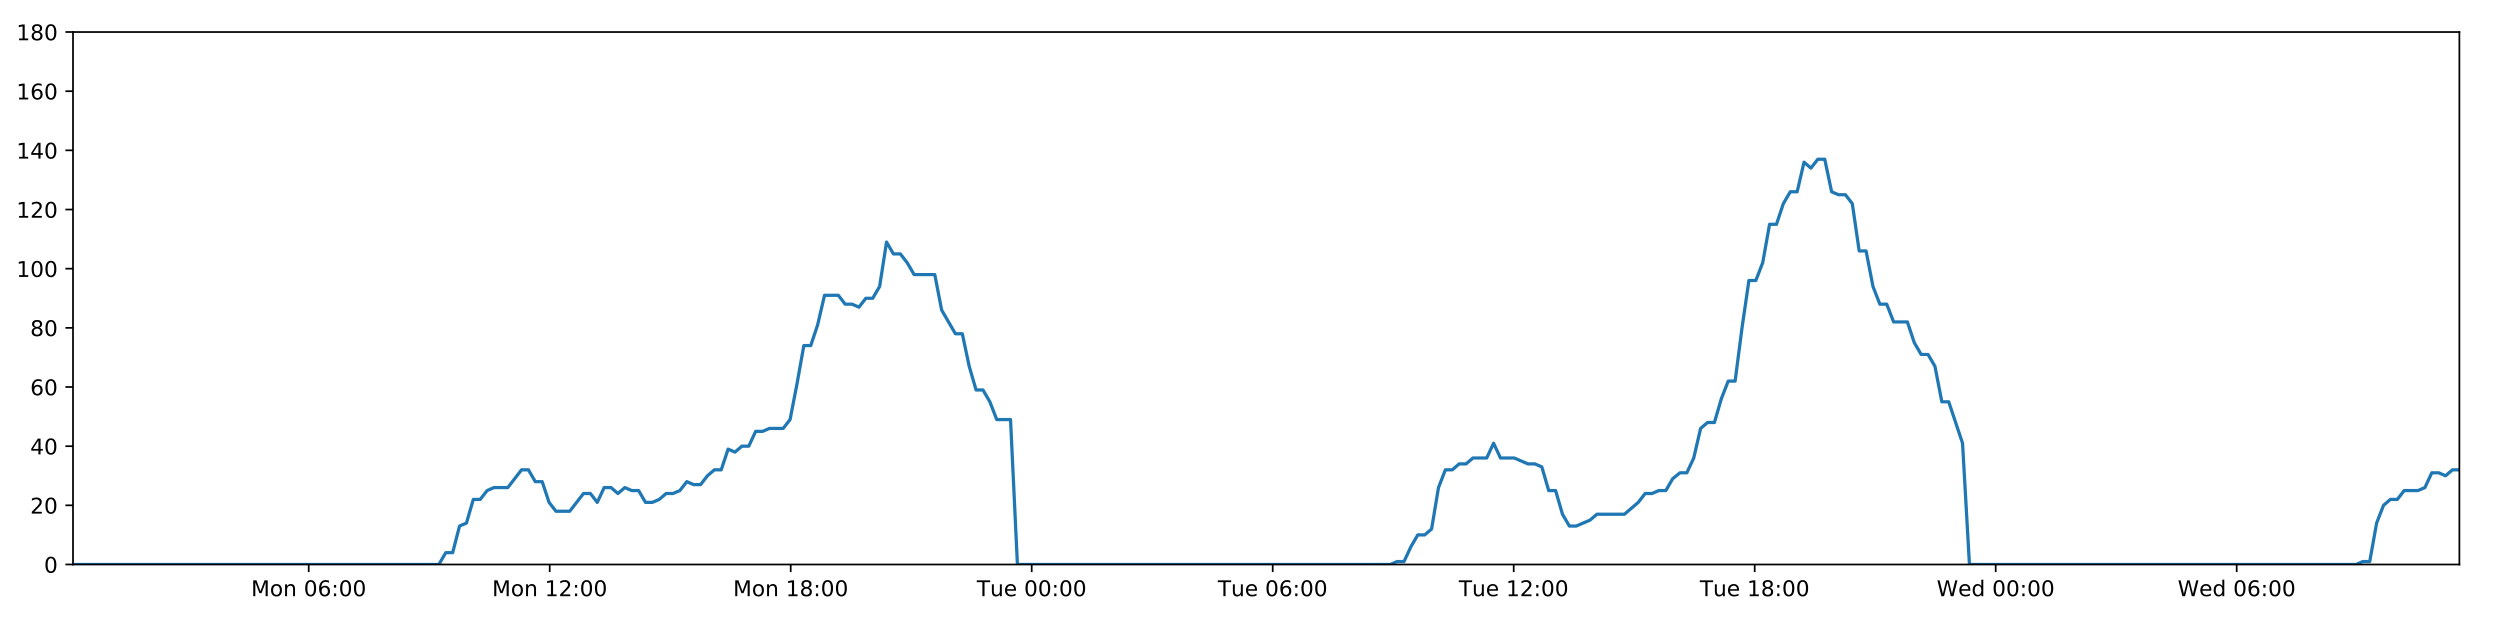
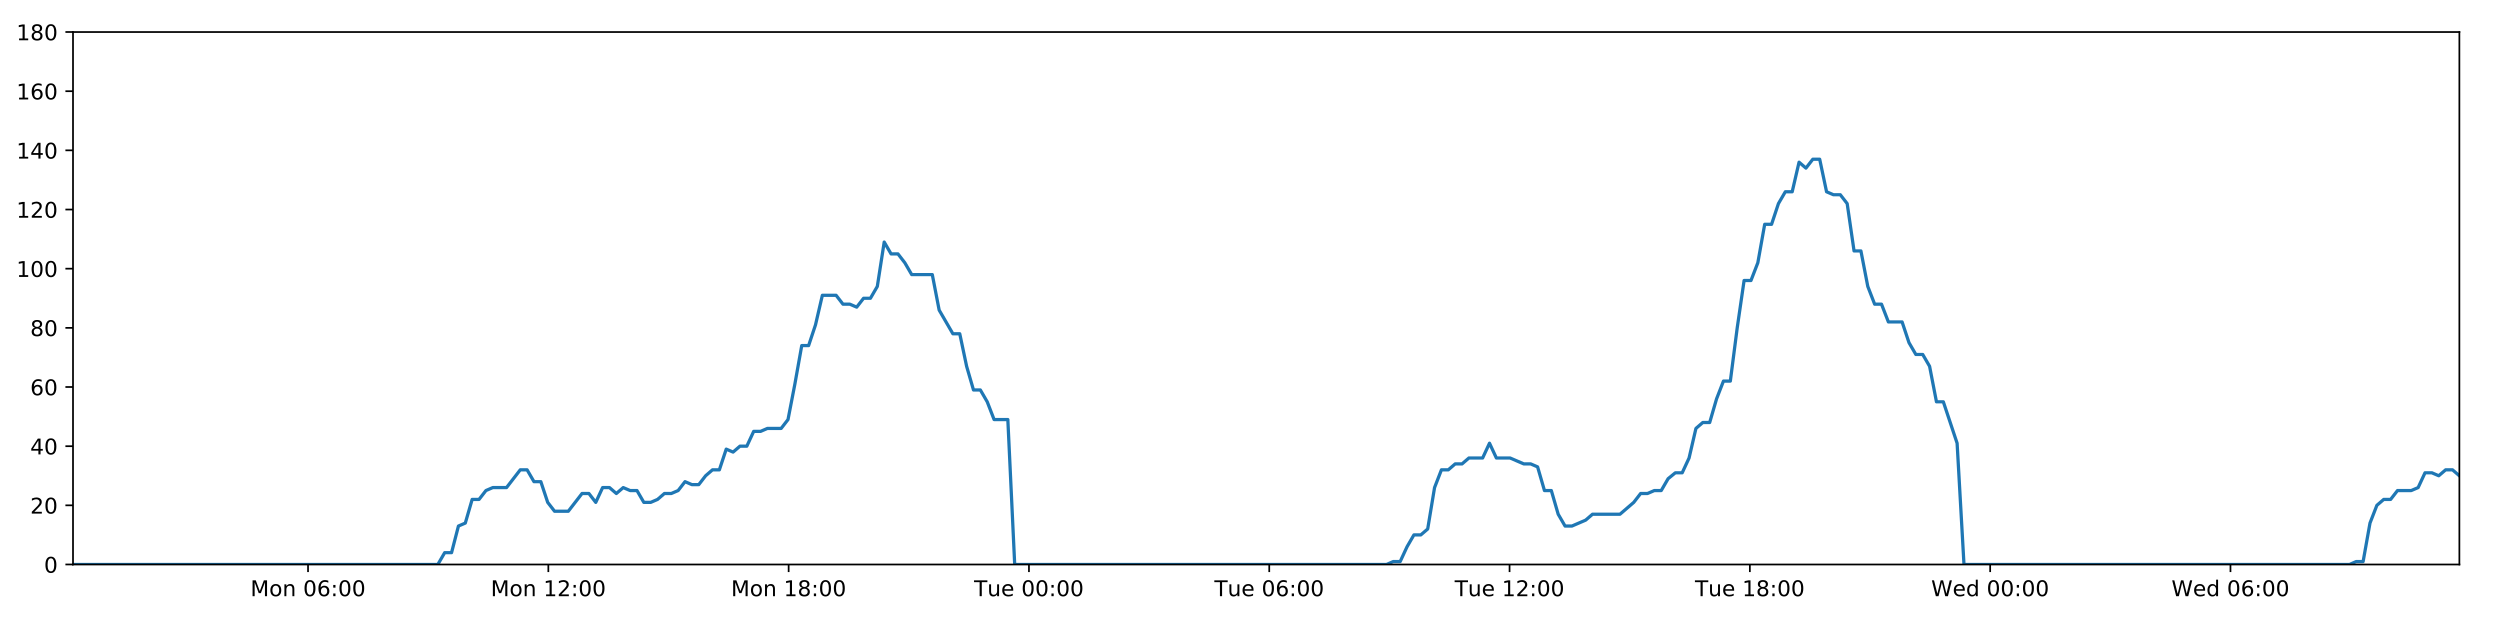
<svg xmlns="http://www.w3.org/2000/svg" xmlns:xlink="http://www.w3.org/1999/xlink" height="288pt" version="1.1" viewBox="0 0 1152 288" width="1152pt">
  <defs>
    <style type="text/css">
*{stroke-linecap:butt;stroke-linejoin:round;}
  </style>
  </defs>
  <g id="figure_1">
    <g id="patch_1">
      <path d="M 0 288  L 1152 288  L 1152 0  L 0 0  z " style="fill:#ffffff;" />
    </g>
    <g id="axes_1">
      <g id="patch_2">
        <path d="M 33.64 260.12  L 1133.28 260.12  L 1133.28 14.76  L 33.64 14.76  z " style="fill:#ffffff;" />
      </g>
      <g id="matplotlib.axis_1">
        <g id="xtick_1">
          <g id="line2d_1">
            <defs>
-               <path d="M 0 0  L 0 3.5  " id="ma3f3c8da61" style="stroke:#000000;stroke-width:0.8;" />
-             </defs>
-             <g>
-               <use style="stroke:#000000;stroke-width:0.8;" x="142.254" xlink:href="#ma3f3c8da61" y="260.12" />
+               <path d="M 0 0  L 0 3.5  " id="m0d7062811a" style="stroke:#000000;stroke-width:0.8;" />
+             </defs>
+             <g>
+               <use style="stroke:#000000;stroke-width:0.8;" x="141.941" xlink:href="#m0d7062811a" y="260.12" />
            </g>
          </g>
          <g id="text_1">
            <defs>
              <path d="M 9.812 72.906  L 24.516 72.906  L 43.109 23.297  L 61.812 72.906  L 76.516 72.906  L 76.516 0  L 66.891 0  L 66.891 64.016  L 48.094 14.016  L 38.188 14.016  L 19.391 64.016  L 19.391 0  L 9.812 0  z " id="DejaVuSans-77" />
              <path d="M 30.609 48.391  Q 23.391 48.391 19.188 42.75  Q 14.984 37.109 14.984 27.297  Q 14.984 17.484 19.156 11.844  Q 23.344 6.203 30.609 6.203  Q 37.797 6.203 41.984 11.859  Q 46.188 17.531 46.188 27.297  Q 46.188 37.016 41.984 42.703  Q 37.797 48.391 30.609 48.391  z M 30.609 56  Q 42.328 56 49.016 48.375  Q 55.719 40.766 55.719 27.297  Q 55.719 13.875 49.016 6.219  Q 42.328 -1.422 30.609 -1.422  Q 18.844 -1.422 12.172 6.219  Q 5.516 13.875 5.516 27.297  Q 5.516 40.766 12.172 48.375  Q 18.844 56 30.609 56  z " id="DejaVuSans-111" />
              <path d="M 54.891 33.016  L 54.891 0  L 45.906 0  L 45.906 32.719  Q 45.906 40.484 42.875 44.328  Q 39.844 48.188 33.797 48.188  Q 26.516 48.188 22.312 43.547  Q 18.109 38.922 18.109 30.906  L 18.109 0  L 9.078 0  L 9.078 54.688  L 18.109 54.688  L 18.109 46.188  Q 21.344 51.125 25.703 53.562  Q 30.078 56 35.797 56  Q 45.219 56 50.047 50.172  Q 54.891 44.344 54.891 33.016  z " id="DejaVuSans-110" />
              <path id="DejaVuSans-32" />
              <path d="M 31.781 66.406  Q 24.172 66.406 20.328 58.906  Q 16.5 51.422 16.5 36.375  Q 16.5 21.391 20.328 13.891  Q 24.172 6.391 31.781 6.391  Q 39.453 6.391 43.281 13.891  Q 47.125 21.391 47.125 36.375  Q 47.125 51.422 43.281 58.906  Q 39.453 66.406 31.781 66.406  z M 31.781 74.219  Q 44.047 74.219 50.516 64.516  Q 56.984 54.828 56.984 36.375  Q 56.984 17.969 50.516 8.266  Q 44.047 -1.422 31.781 -1.422  Q 19.531 -1.422 13.062 8.266  Q 6.594 17.969 6.594 36.375  Q 6.594 54.828 13.062 64.516  Q 19.531 74.219 31.781 74.219  z " id="DejaVuSans-48" />
              <path d="M 33.016 40.375  Q 26.375 40.375 22.484 35.828  Q 18.609 31.297 18.609 23.391  Q 18.609 15.531 22.484 10.953  Q 26.375 6.391 33.016 6.391  Q 39.656 6.391 43.531 10.953  Q 47.406 15.531 47.406 23.391  Q 47.406 31.297 43.531 35.828  Q 39.656 40.375 33.016 40.375  z M 52.594 71.297  L 52.594 62.312  Q 48.875 64.062 45.094 64.984  Q 41.312 65.922 37.594 65.922  Q 27.828 65.922 22.672 59.328  Q 17.531 52.734 16.797 39.406  Q 19.672 43.656 24.016 45.922  Q 28.375 48.188 33.594 48.188  Q 44.578 48.188 50.953 41.516  Q 57.328 34.859 57.328 23.391  Q 57.328 12.156 50.688 5.359  Q 44.047 -1.422 33.016 -1.422  Q 20.359 -1.422 13.672 8.266  Q 6.984 17.969 6.984 36.375  Q 6.984 53.656 15.188 63.938  Q 23.391 74.219 37.203 74.219  Q 40.922 74.219 44.703 73.484  Q 48.484 72.75 52.594 71.297  z " id="DejaVuSans-54" />
              <path d="M 11.719 12.406  L 22.016 12.406  L 22.016 0  L 11.719 0  z M 11.719 51.703  L 22.016 51.703  L 22.016 39.312  L 11.719 39.312  z " id="DejaVuSans-58" />
            </defs>
-             <g transform="translate(115.7134 274.7184)scale(0.1 -0.1)">
+             <g transform="translate(115.4009 274.7184)scale(0.1 -0.1)">
              <use xlink:href="#DejaVuSans-77" />
              <use x="86.279" xlink:href="#DejaVuSans-111" />
              <use x="147.461" xlink:href="#DejaVuSans-110" />
              <use x="210.84" xlink:href="#DejaVuSans-32" />
              <use x="242.627" xlink:href="#DejaVuSans-48" />
              <use x="306.25" xlink:href="#DejaVuSans-54" />
              <use x="369.873" xlink:href="#DejaVuSans-58" />
              <use x="403.564" xlink:href="#DejaVuSans-48" />
              <use x="467.188" xlink:href="#DejaVuSans-48" />
            </g>
          </g>
        </g>
        <g id="xtick_2">
          <g id="line2d_2">
            <g>
-               <use style="stroke:#000000;stroke-width:0.8;" x="253.306" xlink:href="#ma3f3c8da61" y="260.12" />
+               <use style="stroke:#000000;stroke-width:0.8;" x="252.674" xlink:href="#m0d7062811a" y="260.12" />
            </g>
          </g>
          <g id="text_2">
            <defs>
              <path d="M 12.406 8.297  L 28.516 8.297  L 28.516 63.922  L 10.984 60.406  L 10.984 69.391  L 28.422 72.906  L 38.281 72.906  L 38.281 8.297  L 54.391 8.297  L 54.391 0  L 12.406 0  z " id="DejaVuSans-49" />
              <path d="M 19.188 8.297  L 53.609 8.297  L 53.609 0  L 7.328 0  L 7.328 8.297  Q 12.938 14.109 22.625 23.891  Q 32.328 33.688 34.812 36.531  Q 39.547 41.844 41.422 45.531  Q 43.312 49.219 43.312 52.781  Q 43.312 58.594 39.234 62.25  Q 35.156 65.922 28.609 65.922  Q 23.969 65.922 18.812 64.312  Q 13.672 62.703 7.812 59.422  L 7.812 69.391  Q 13.766 71.781 18.938 73  Q 24.125 74.219 28.422 74.219  Q 39.75 74.219 46.484 68.547  Q 53.219 62.891 53.219 53.422  Q 53.219 48.922 51.531 44.891  Q 49.859 40.875 45.406 35.406  Q 44.188 33.984 37.641 27.219  Q 31.109 20.453 19.188 8.297  z " id="DejaVuSans-50" />
            </defs>
-             <g transform="translate(226.7653 274.7184)scale(0.1 -0.1)">
+             <g transform="translate(226.1333 274.7184)scale(0.1 -0.1)">
              <use xlink:href="#DejaVuSans-77" />
              <use x="86.279" xlink:href="#DejaVuSans-111" />
              <use x="147.461" xlink:href="#DejaVuSans-110" />
              <use x="210.84" xlink:href="#DejaVuSans-32" />
              <use x="242.627" xlink:href="#DejaVuSans-49" />
              <use x="306.25" xlink:href="#DejaVuSans-50" />
              <use x="369.873" xlink:href="#DejaVuSans-58" />
              <use x="403.564" xlink:href="#DejaVuSans-48" />
              <use x="467.188" xlink:href="#DejaVuSans-48" />
            </g>
          </g>
        </g>
        <g id="xtick_3">
          <g id="line2d_3">
            <g>
-               <use style="stroke:#000000;stroke-width:0.8;" x="364.358" xlink:href="#ma3f3c8da61" y="260.12" />
+               <use style="stroke:#000000;stroke-width:0.8;" x="363.406" xlink:href="#m0d7062811a" y="260.12" />
            </g>
          </g>
          <g id="text_3">
            <defs>
              <path d="M 31.781 34.625  Q 24.75 34.625 20.719 30.859  Q 16.703 27.094 16.703 20.516  Q 16.703 13.922 20.719 10.156  Q 24.75 6.391 31.781 6.391  Q 38.812 6.391 42.859 10.172  Q 46.922 13.969 46.922 20.516  Q 46.922 27.094 42.891 30.859  Q 38.875 34.625 31.781 34.625  z M 21.922 38.812  Q 15.578 40.375 12.031 44.719  Q 8.5 49.078 8.5 55.328  Q 8.5 64.062 14.719 69.141  Q 20.953 74.219 31.781 74.219  Q 42.672 74.219 48.875 69.141  Q 55.078 64.062 55.078 55.328  Q 55.078 49.078 51.531 44.719  Q 48 40.375 41.703 38.812  Q 48.828 37.156 52.797 32.312  Q 56.781 27.484 56.781 20.516  Q 56.781 9.906 50.312 4.234  Q 43.844 -1.422 31.781 -1.422  Q 19.734 -1.422 13.25 4.234  Q 6.781 9.906 6.781 20.516  Q 6.781 27.484 10.781 32.312  Q 14.797 37.156 21.922 38.812  z M 18.312 54.391  Q 18.312 48.734 21.844 45.562  Q 25.391 42.391 31.781 42.391  Q 38.141 42.391 41.719 45.562  Q 45.312 48.734 45.312 54.391  Q 45.312 60.062 41.719 63.234  Q 38.141 66.406 31.781 66.406  Q 25.391 66.406 21.844 63.234  Q 18.312 60.062 18.312 54.391  z " id="DejaVuSans-56" />
            </defs>
-             <g transform="translate(337.8173 274.7184)scale(0.1 -0.1)">
+             <g transform="translate(336.8657 274.7184)scale(0.1 -0.1)">
              <use xlink:href="#DejaVuSans-77" />
              <use x="86.279" xlink:href="#DejaVuSans-111" />
              <use x="147.461" xlink:href="#DejaVuSans-110" />
              <use x="210.84" xlink:href="#DejaVuSans-32" />
              <use x="242.627" xlink:href="#DejaVuSans-49" />
              <use x="306.25" xlink:href="#DejaVuSans-56" />
              <use x="369.873" xlink:href="#DejaVuSans-58" />
              <use x="403.564" xlink:href="#DejaVuSans-48" />
              <use x="467.188" xlink:href="#DejaVuSans-48" />
            </g>
          </g>
        </g>
        <g id="xtick_4">
          <g id="line2d_4">
            <g>
-               <use style="stroke:#000000;stroke-width:0.8;" x="475.41" xlink:href="#ma3f3c8da61" y="260.12" />
+               <use style="stroke:#000000;stroke-width:0.8;" x="474.139" xlink:href="#m0d7062811a" y="260.12" />
            </g>
          </g>
          <g id="text_4">
            <defs>
              <path d="M -0.297 72.906  L 61.375 72.906  L 61.375 64.594  L 35.5 64.594  L 35.5 0  L 25.594 0  L 25.594 64.594  L -0.297 64.594  z " id="DejaVuSans-84" />
              <path d="M 8.5 21.578  L 8.5 54.688  L 17.484 54.688  L 17.484 21.922  Q 17.484 14.156 20.5 10.266  Q 23.531 6.391 29.594 6.391  Q 36.859 6.391 41.078 11.031  Q 45.312 15.672 45.312 23.688  L 45.312 54.688  L 54.297 54.688  L 54.297 0  L 45.312 0  L 45.312 8.406  Q 42.047 3.422 37.719 1  Q 33.406 -1.422 27.688 -1.422  Q 18.266 -1.422 13.375 4.438  Q 8.5 10.297 8.5 21.578  z M 31.109 56  z " id="DejaVuSans-117" />
              <path d="M 56.203 29.594  L 56.203 25.203  L 14.891 25.203  Q 15.484 15.922 20.484 11.062  Q 25.484 6.203 34.422 6.203  Q 39.594 6.203 44.453 7.469  Q 49.312 8.734 54.109 11.281  L 54.109 2.781  Q 49.266 0.734 44.188 -0.344  Q 39.109 -1.422 33.891 -1.422  Q 20.797 -1.422 13.156 6.188  Q 5.516 13.812 5.516 26.812  Q 5.516 40.234 12.766 48.109  Q 20.016 56 32.328 56  Q 43.359 56 49.781 48.891  Q 56.203 41.797 56.203 29.594  z M 47.219 32.234  Q 47.125 39.594 43.094 43.984  Q 39.062 48.391 32.422 48.391  Q 24.906 48.391 20.391 44.141  Q 15.875 39.891 15.188 32.172  z " id="DejaVuSans-101" />
            </defs>
-             <g transform="translate(450.124 274.7184)scale(0.1 -0.1)">
+             <g transform="translate(448.8529 274.7184)scale(0.1 -0.1)">
              <use xlink:href="#DejaVuSans-84" />
              <use x="60.85" xlink:href="#DejaVuSans-117" />
              <use x="124.229" xlink:href="#DejaVuSans-101" />
              <use x="185.752" xlink:href="#DejaVuSans-32" />
              <use x="217.539" xlink:href="#DejaVuSans-48" />
              <use x="281.162" xlink:href="#DejaVuSans-48" />
              <use x="344.785" xlink:href="#DejaVuSans-58" />
              <use x="378.477" xlink:href="#DejaVuSans-48" />
              <use x="442.1" xlink:href="#DejaVuSans-48" />
            </g>
          </g>
        </g>
        <g id="xtick_5">
          <g id="line2d_5">
            <g>
-               <use style="stroke:#000000;stroke-width:0.8;" x="586.462" xlink:href="#ma3f3c8da61" y="260.12" />
+               <use style="stroke:#000000;stroke-width:0.8;" x="584.871" xlink:href="#m0d7062811a" y="260.12" />
            </g>
          </g>
          <g id="text_5">
-             <g transform="translate(561.176 274.7184)scale(0.1 -0.1)">
+             <g transform="translate(559.5853 274.7184)scale(0.1 -0.1)">
              <use xlink:href="#DejaVuSans-84" />
              <use x="60.85" xlink:href="#DejaVuSans-117" />
              <use x="124.229" xlink:href="#DejaVuSans-101" />
              <use x="185.752" xlink:href="#DejaVuSans-32" />
              <use x="217.539" xlink:href="#DejaVuSans-48" />
              <use x="281.162" xlink:href="#DejaVuSans-54" />
              <use x="344.785" xlink:href="#DejaVuSans-58" />
              <use x="378.477" xlink:href="#DejaVuSans-48" />
              <use x="442.1" xlink:href="#DejaVuSans-48" />
            </g>
          </g>
        </g>
        <g id="xtick_6">
          <g id="line2d_6">
            <g>
-               <use style="stroke:#000000;stroke-width:0.8;" x="697.514" xlink:href="#ma3f3c8da61" y="260.12" />
+               <use style="stroke:#000000;stroke-width:0.8;" x="695.604" xlink:href="#m0d7062811a" y="260.12" />
            </g>
          </g>
          <g id="text_6">
-             <g transform="translate(672.2279 274.7184)scale(0.1 -0.1)">
+             <g transform="translate(670.3177 274.7184)scale(0.1 -0.1)">
              <use xlink:href="#DejaVuSans-84" />
              <use x="60.85" xlink:href="#DejaVuSans-117" />
              <use x="124.229" xlink:href="#DejaVuSans-101" />
              <use x="185.752" xlink:href="#DejaVuSans-32" />
              <use x="217.539" xlink:href="#DejaVuSans-49" />
              <use x="281.162" xlink:href="#DejaVuSans-50" />
              <use x="344.785" xlink:href="#DejaVuSans-58" />
              <use x="378.477" xlink:href="#DejaVuSans-48" />
              <use x="442.1" xlink:href="#DejaVuSans-48" />
            </g>
          </g>
        </g>
        <g id="xtick_7">
          <g id="line2d_7">
            <g>
-               <use style="stroke:#000000;stroke-width:0.8;" x="808.566" xlink:href="#ma3f3c8da61" y="260.12" />
+               <use style="stroke:#000000;stroke-width:0.8;" x="806.336" xlink:href="#m0d7062811a" y="260.12" />
            </g>
          </g>
          <g id="text_7">
-             <g transform="translate(783.2799 274.7184)scale(0.1 -0.1)">
+             <g transform="translate(781.0502 274.7184)scale(0.1 -0.1)">
              <use xlink:href="#DejaVuSans-84" />
              <use x="60.85" xlink:href="#DejaVuSans-117" />
              <use x="124.229" xlink:href="#DejaVuSans-101" />
              <use x="185.752" xlink:href="#DejaVuSans-32" />
              <use x="217.539" xlink:href="#DejaVuSans-49" />
              <use x="281.162" xlink:href="#DejaVuSans-56" />
              <use x="344.785" xlink:href="#DejaVuSans-58" />
              <use x="378.477" xlink:href="#DejaVuSans-48" />
              <use x="442.1" xlink:href="#DejaVuSans-48" />
            </g>
          </g>
        </g>
        <g id="xtick_8">
          <g id="line2d_8">
            <g>
-               <use style="stroke:#000000;stroke-width:0.8;" x="919.618" xlink:href="#ma3f3c8da61" y="260.12" />
+               <use style="stroke:#000000;stroke-width:0.8;" x="917.069" xlink:href="#m0d7062811a" y="260.12" />
            </g>
          </g>
          <g id="text_8">
            <defs>
              <path d="M 3.328 72.906  L 13.281 72.906  L 28.609 11.281  L 43.891 72.906  L 54.984 72.906  L 70.312 11.281  L 85.594 72.906  L 95.609 72.906  L 77.297 0  L 64.891 0  L 49.516 63.281  L 33.984 0  L 21.578 0  z " id="DejaVuSans-87" />
              <path d="M 45.406 46.391  L 45.406 75.984  L 54.391 75.984  L 54.391 0  L 45.406 0  L 45.406 8.203  Q 42.578 3.328 38.25 0.953  Q 33.938 -1.422 27.875 -1.422  Q 17.969 -1.422 11.734 6.484  Q 5.516 14.406 5.516 27.297  Q 5.516 40.188 11.734 48.094  Q 17.969 56 27.875 56  Q 33.938 56 38.25 53.625  Q 42.578 51.266 45.406 46.391  z M 14.797 27.297  Q 14.797 17.391 18.875 11.75  Q 22.953 6.109 30.078 6.109  Q 37.203 6.109 41.297 11.75  Q 45.406 17.391 45.406 27.297  Q 45.406 37.203 41.297 42.844  Q 37.203 48.484 30.078 48.484  Q 22.953 48.484 18.875 42.844  Q 14.797 37.203 14.797 27.297  z " id="DejaVuSans-100" />
            </defs>
-             <g transform="translate(892.4288 274.7184)scale(0.1 -0.1)">
+             <g transform="translate(889.8795 274.7184)scale(0.1 -0.1)">
              <use xlink:href="#DejaVuSans-87" />
              <use x="98.799" xlink:href="#DejaVuSans-101" />
              <use x="160.322" xlink:href="#DejaVuSans-100" />
              <use x="223.799" xlink:href="#DejaVuSans-32" />
              <use x="255.586" xlink:href="#DejaVuSans-48" />
              <use x="319.209" xlink:href="#DejaVuSans-48" />
              <use x="382.832" xlink:href="#DejaVuSans-58" />
              <use x="416.523" xlink:href="#DejaVuSans-48" />
              <use x="480.146" xlink:href="#DejaVuSans-48" />
            </g>
          </g>
        </g>
        <g id="xtick_9">
          <g id="line2d_9">
            <g>
-               <use style="stroke:#000000;stroke-width:0.8;" x="1030.67" xlink:href="#ma3f3c8da61" y="260.12" />
+               <use style="stroke:#000000;stroke-width:0.8;" x="1027.801" xlink:href="#m0d7062811a" y="260.12" />
            </g>
          </g>
          <g id="text_9">
-             <g transform="translate(1003.481 274.7184)scale(0.1 -0.1)">
+             <g transform="translate(1000.612 274.7184)scale(0.1 -0.1)">
              <use xlink:href="#DejaVuSans-87" />
              <use x="98.799" xlink:href="#DejaVuSans-101" />
              <use x="160.322" xlink:href="#DejaVuSans-100" />
              <use x="223.799" xlink:href="#DejaVuSans-32" />
              <use x="255.586" xlink:href="#DejaVuSans-48" />
              <use x="319.209" xlink:href="#DejaVuSans-54" />
              <use x="382.832" xlink:href="#DejaVuSans-58" />
              <use x="416.523" xlink:href="#DejaVuSans-48" />
              <use x="480.146" xlink:href="#DejaVuSans-48" />
            </g>
          </g>
        </g>
      </g>
      <g id="matplotlib.axis_2">
        <g id="ytick_1">
          <g id="line2d_10">
            <defs>
-               <path d="M 0 0  L -3.5 0  " id="m1ef82fc487" style="stroke:#000000;stroke-width:0.8;" />
-             </defs>
-             <g>
-               <use style="stroke:#000000;stroke-width:0.8;" x="33.64" xlink:href="#m1ef82fc487" y="260.12" />
+               <path d="M 0 0  L -3.5 0  " id="mcfbeb40917" style="stroke:#000000;stroke-width:0.8;" />
+             </defs>
+             <g>
+               <use style="stroke:#000000;stroke-width:0.8;" x="33.64" xlink:href="#mcfbeb40917" y="260.12" />
            </g>
          </g>
          <g id="text_10">
            <g transform="translate(20.2775 263.9192)scale(0.1 -0.1)">
              <use xlink:href="#DejaVuSans-48" />
            </g>
          </g>
        </g>
        <g id="ytick_2">
          <g id="line2d_11">
            <g>
-               <use style="stroke:#000000;stroke-width:0.8;" x="33.64" xlink:href="#m1ef82fc487" y="232.858" />
+               <use style="stroke:#000000;stroke-width:0.8;" x="33.64" xlink:href="#mcfbeb40917" y="232.858" />
            </g>
          </g>
          <g id="text_11">
            <g transform="translate(13.915 236.657)scale(0.1 -0.1)">
              <use xlink:href="#DejaVuSans-50" />
              <use x="63.623" xlink:href="#DejaVuSans-48" />
            </g>
          </g>
        </g>
        <g id="ytick_3">
          <g id="line2d_12">
            <g>
-               <use style="stroke:#000000;stroke-width:0.8;" x="33.64" xlink:href="#m1ef82fc487" y="205.596" />
+               <use style="stroke:#000000;stroke-width:0.8;" x="33.64" xlink:href="#mcfbeb40917" y="205.596" />
            </g>
          </g>
          <g id="text_12">
            <defs>
              <path d="M 37.797 64.312  L 12.891 25.391  L 37.797 25.391  z M 35.203 72.906  L 47.609 72.906  L 47.609 25.391  L 58.016 25.391  L 58.016 17.188  L 47.609 17.188  L 47.609 0  L 37.797 0  L 37.797 17.188  L 4.891 17.188  L 4.891 26.703  z " id="DejaVuSans-52" />
            </defs>
            <g transform="translate(13.915 209.3948)scale(0.1 -0.1)">
              <use xlink:href="#DejaVuSans-52" />
              <use x="63.623" xlink:href="#DejaVuSans-48" />
            </g>
          </g>
        </g>
        <g id="ytick_4">
          <g id="line2d_13">
            <g>
-               <use style="stroke:#000000;stroke-width:0.8;" x="33.64" xlink:href="#m1ef82fc487" y="178.333" />
+               <use style="stroke:#000000;stroke-width:0.8;" x="33.64" xlink:href="#mcfbeb40917" y="178.333" />
            </g>
          </g>
          <g id="text_13">
            <g transform="translate(13.915 182.1326)scale(0.1 -0.1)">
              <use xlink:href="#DejaVuSans-54" />
              <use x="63.623" xlink:href="#DejaVuSans-48" />
            </g>
          </g>
        </g>
        <g id="ytick_5">
          <g id="line2d_14">
            <g>
-               <use style="stroke:#000000;stroke-width:0.8;" x="33.64" xlink:href="#m1ef82fc487" y="151.071" />
+               <use style="stroke:#000000;stroke-width:0.8;" x="33.64" xlink:href="#mcfbeb40917" y="151.071" />
            </g>
          </g>
          <g id="text_14">
            <g transform="translate(13.915 154.8703)scale(0.1 -0.1)">
              <use xlink:href="#DejaVuSans-56" />
              <use x="63.623" xlink:href="#DejaVuSans-48" />
            </g>
          </g>
        </g>
        <g id="ytick_6">
          <g id="line2d_15">
            <g>
-               <use style="stroke:#000000;stroke-width:0.8;" x="33.64" xlink:href="#m1ef82fc487" y="123.809" />
+               <use style="stroke:#000000;stroke-width:0.8;" x="33.64" xlink:href="#mcfbeb40917" y="123.809" />
            </g>
          </g>
          <g id="text_15">
            <g transform="translate(7.5525 127.6081)scale(0.1 -0.1)">
              <use xlink:href="#DejaVuSans-49" />
              <use x="63.623" xlink:href="#DejaVuSans-48" />
              <use x="127.246" xlink:href="#DejaVuSans-48" />
            </g>
          </g>
        </g>
        <g id="ytick_7">
          <g id="line2d_16">
            <g>
-               <use style="stroke:#000000;stroke-width:0.8;" x="33.64" xlink:href="#m1ef82fc487" y="96.547" />
+               <use style="stroke:#000000;stroke-width:0.8;" x="33.64" xlink:href="#mcfbeb40917" y="96.547" />
            </g>
          </g>
          <g id="text_16">
            <g transform="translate(7.5525 100.3459)scale(0.1 -0.1)">
              <use xlink:href="#DejaVuSans-49" />
              <use x="63.623" xlink:href="#DejaVuSans-50" />
              <use x="127.246" xlink:href="#DejaVuSans-48" />
            </g>
          </g>
        </g>
        <g id="ytick_8">
          <g id="line2d_17">
            <g>
-               <use style="stroke:#000000;stroke-width:0.8;" x="33.64" xlink:href="#m1ef82fc487" y="69.284" />
+               <use style="stroke:#000000;stroke-width:0.8;" x="33.64" xlink:href="#mcfbeb40917" y="69.284" />
            </g>
          </g>
          <g id="text_17">
            <g transform="translate(7.5525 73.08366)scale(0.1 -0.1)">
              <use xlink:href="#DejaVuSans-49" />
              <use x="63.623" xlink:href="#DejaVuSans-52" />
              <use x="127.246" xlink:href="#DejaVuSans-48" />
            </g>
          </g>
        </g>
        <g id="ytick_9">
          <g id="line2d_18">
            <g>
-               <use style="stroke:#000000;stroke-width:0.8;" x="33.64" xlink:href="#m1ef82fc487" y="42.022" />
+               <use style="stroke:#000000;stroke-width:0.8;" x="33.64" xlink:href="#mcfbeb40917" y="42.022" />
            </g>
          </g>
          <g id="text_18">
            <g transform="translate(7.5525 45.82144)scale(0.1 -0.1)">
              <use xlink:href="#DejaVuSans-49" />
              <use x="63.623" xlink:href="#DejaVuSans-54" />
              <use x="127.246" xlink:href="#DejaVuSans-48" />
            </g>
          </g>
        </g>
        <g id="ytick_10">
          <g id="line2d_19">
            <g>
-               <use style="stroke:#000000;stroke-width:0.8;" x="33.64" xlink:href="#m1ef82fc487" y="14.76" />
+               <use style="stroke:#000000;stroke-width:0.8;" x="33.64" xlink:href="#mcfbeb40917" y="14.76" />
            </g>
          </g>
          <g id="text_19">
            <g transform="translate(7.5525 18.55922)scale(0.1 -0.1)">
              <use xlink:href="#DejaVuSans-49" />
              <use x="63.623" xlink:href="#DejaVuSans-56" />
              <use x="127.246" xlink:href="#DejaVuSans-48" />
            </g>
          </g>
        </g>
      </g>
      <g id="line2d_20">
-         <path clip-path="url(#pf1d4fe4ff4)" d="M 33.64 260.12  L 202.234 260.12  L 205.408 254.668  L 208.581 254.668  L 211.76 242.4  L 214.931 241.036  L 218.102 230.132  L 221.283 230.132  L 224.465 226.042  L 227.639 224.679  L 233.983 224.679  L 240.325 216.5  L 243.497 216.5  L 246.667 221.953  L 249.84 221.953  L 253.01 231.495  L 256.185 235.584  L 262.529 235.584  L 268.879 227.405  L 272.05 227.405  L 275.222 231.495  L 278.395 224.679  L 281.565 224.679  L 284.735 227.405  L 287.919 224.679  L 291.093 226.042  L 294.265 226.042  L 297.437 231.495  L 300.61 231.495  L 303.779 230.132  L 306.949 227.405  L 310.12 227.405  L 313.296 226.042  L 316.471 221.953  L 319.646 223.316  L 322.824 223.316  L 325.997 219.227  L 329.17 216.5  L 332.341 216.5  L 335.513 206.959  L 338.686 208.322  L 341.859 205.596  L 345.033 205.596  L 348.205 198.78  L 351.377 198.78  L 354.549 197.417  L 360.896 197.417  L 364.067 193.328  L 367.239 176.97  L 370.41 159.25  L 373.586 159.25  L 376.766 149.708  L 379.941 136.077  L 386.29 136.077  L 389.463 140.166  L 392.635 140.166  L 395.81 141.529  L 398.985 137.44  L 402.157 137.44  L 405.334 131.988  L 408.518 111.541  L 411.692 116.993  L 414.87 116.993  L 418.045 121.083  L 421.226 126.535  L 430.744 126.535  L 433.915 142.892  L 440.257 153.797  L 443.435 153.797  L 446.606 168.792  L 449.781 179.696  L 452.952 179.696  L 456.126 185.149  L 459.299 193.328  L 465.65 193.328  L 468.824 260.12  L 640.669 260.12  L 643.791 258.757  L 646.972 258.757  L 650.143 251.941  L 653.315 246.489  L 656.494 246.489  L 659.68 243.763  L 662.854 224.679  L 666.029 216.5  L 669.202 216.5  L 672.376 213.774  L 675.548 213.774  L 678.722 211.048  L 685.069 211.048  L 688.244 204.232  L 691.419 211.048  L 697.763 211.048  L 704.113 213.774  L 707.293 213.774  L 710.468 215.137  L 713.641 226.042  L 716.815 226.042  L 719.987 236.947  L 723.164 242.4  L 726.335 242.4  L 732.68 239.673  L 735.856 236.947  L 748.558 236.947  L 754.909 231.495  L 758.087 227.405  L 761.261 227.405  L 764.436 226.042  L 767.608 226.042  L 770.781 220.59  L 774.12 217.864  L 777.297 217.864  L 780.472 211.048  L 783.645 197.417  L 786.82 194.691  L 789.998 194.691  L 793.181 183.786  L 796.363 175.607  L 799.542 175.607  L 802.722 151.071  L 805.9 129.261  L 809.076 129.261  L 812.249 121.083  L 815.422 103.362  L 818.595 103.362  L 821.77 93.82  L 824.956 88.368  L 828.129 88.368  L 831.302 74.737  L 834.48 77.463  L 837.663 73.374  L 840.835 73.374  L 844.009 88.368  L 847.187 89.731  L 850.36 89.731  L 853.539 93.82  L 856.712 115.63  L 859.887 115.63  L 863.062 131.988  L 866.234 140.166  L 869.407 140.166  L 872.579 148.345  L 878.921 148.345  L 882.099 157.887  L 885.272 163.339  L 888.45 163.339  L 891.621 168.792  L 894.8 185.149  L 897.972 185.149  L 904.339 204.232  L 907.518 260.12  L 1085.675 260.12  L 1088.797 258.757  L 1091.97 258.757  L 1095.145 241.036  L 1098.325 232.858  L 1101.5 230.132  L 1104.674 230.132  L 1107.864 226.042  L 1114.215 226.042  L 1117.397 224.679  L 1120.572 217.864  L 1123.747 217.864  L 1126.921 219.227  L 1130.102 216.5  L 1133.28 216.5  L 1133.28 216.5  " style="fill:none;stroke:#1f77b4;stroke-linecap:square;stroke-width:1.5;" />
+         <path clip-path="url(#p0047075f0f)" d="M 33.64 260.12  L 201.749 260.12  L 204.914 254.668  L 208.077 254.668  L 211.248 242.4  L 214.409 241.036  L 217.571 230.132  L 220.743 230.132  L 223.916 226.042  L 227.081 224.679  L 233.407 224.679  L 239.731 216.5  L 242.893 216.5  L 246.055 221.953  L 249.218 221.953  L 252.379 231.495  L 255.545 235.584  L 261.87 235.584  L 268.202 227.405  L 271.364 227.405  L 274.526 231.495  L 277.69 224.679  L 280.852 224.679  L 284.013 227.405  L 287.188 224.679  L 290.352 226.042  L 293.515 226.042  L 296.678 231.495  L 299.841 231.495  L 303.002 230.132  L 306.162 227.405  L 309.325 227.405  L 312.491 226.042  L 315.657 221.953  L 318.823 223.316  L 321.992 223.316  L 325.156 219.227  L 328.319 216.5  L 331.482 216.5  L 334.645 206.959  L 337.809 208.322  L 340.972 205.596  L 344.137 205.596  L 347.3 198.78  L 350.463 198.78  L 353.625 197.417  L 359.954 197.417  L 363.116 193.328  L 366.279 176.97  L 369.441 159.25  L 372.608 159.25  L 375.779 149.708  L 378.944 136.077  L 385.275 136.077  L 388.44 140.166  L 391.602 140.166  L 394.768 141.529  L 397.933 137.44  L 401.097 137.44  L 404.265 131.988  L 407.44 111.541  L 410.604 116.993  L 413.773 116.993  L 416.939 121.083  L 420.111 126.535  L 429.601 126.535  L 432.764 142.892  L 439.087 153.797  L 442.256 153.797  L 445.418 168.792  L 448.584 179.696  L 451.746 179.696  L 454.91 185.149  L 458.075 193.328  L 464.407 193.328  L 467.572 260.12  L 638.922 260.12  L 642.035 258.757  L 645.207 258.757  L 648.369 251.941  L 651.532 246.489  L 654.702 246.489  L 657.878 243.763  L 661.043 224.679  L 664.21 216.5  L 667.373 216.5  L 670.538 213.774  L 673.701 213.774  L 676.866 211.048  L 683.194 211.048  L 686.361 204.232  L 689.527 211.048  L 695.852 211.048  L 702.184 213.774  L 705.354 213.774  L 708.52 215.137  L 711.684 226.042  L 714.849 226.042  L 718.012 236.947  L 721.18 242.4  L 724.342 242.4  L 730.669 239.673  L 733.835 236.947  L 746.501 236.947  L 752.834 231.495  L 756.002 227.405  L 759.167 227.405  L 762.333 226.042  L 765.496 226.042  L 768.66 220.59  L 771.989 217.864  L 775.157 217.864  L 778.323 211.048  L 781.487 197.417  L 784.653 194.691  L 787.822 194.691  L 790.995 183.786  L 794.169 175.607  L 797.338 175.607  L 800.509 151.071  L 803.678 129.261  L 806.845 129.261  L 810.009 121.083  L 813.172 103.362  L 816.337 103.362  L 819.502 93.82  L 822.679 88.368  L 825.843 88.368  L 829.006 74.737  L 832.175 77.463  L 835.349 73.374  L 838.513 73.374  L 841.678 88.368  L 844.846 89.731  L 848.01 89.731  L 851.18 93.82  L 854.344 115.63  L 857.51 115.63  L 860.675 131.988  L 863.838 140.166  L 867.002 140.166  L 870.165 148.345  L 876.489 148.345  L 879.657 157.887  L 882.821 163.339  L 885.991 163.339  L 889.153 168.792  L 892.322 185.149  L 895.485 185.149  L 901.834 204.232  L 905.003 260.12  L 1082.648 260.12  L 1085.761 258.757  L 1088.924 258.757  L 1092.091 241.036  L 1095.262 232.858  L 1098.427 230.132  L 1101.592 230.132  L 1104.773 226.042  L 1111.106 226.042  L 1114.278 224.679  L 1117.444 217.864  L 1120.61 217.864  L 1123.776 219.227  L 1126.947 216.5  L 1130.116 216.5  L 1133.28 219.227  L 1133.28 219.227  " style="fill:none;stroke:#1f77b4;stroke-linecap:square;stroke-width:1.5;" />
      </g>
      <g id="patch_3">
        <path d="M 33.64 260.12  L 33.64 14.76  " style="fill:none;stroke:#000000;stroke-linecap:square;stroke-linejoin:miter;stroke-width:0.8;" />
      </g>
      <g id="patch_4">
        <path d="M 1133.28 260.12  L 1133.28 14.76  " style="fill:none;stroke:#000000;stroke-linecap:square;stroke-linejoin:miter;stroke-width:0.8;" />
      </g>
      <g id="patch_5">
        <path d="M 33.64 260.12  L 1133.28 260.12  " style="fill:none;stroke:#000000;stroke-linecap:square;stroke-linejoin:miter;stroke-width:0.8;" />
      </g>
      <g id="patch_6">
        <path d="M 33.64 14.76  L 1133.28 14.76  " style="fill:none;stroke:#000000;stroke-linecap:square;stroke-linejoin:miter;stroke-width:0.8;" />
      </g>
    </g>
  </g>
  <defs>
-     <clipPath id="pf1d4fe4ff4">
+     <clipPath id="p0047075f0f">
      <rect height="245.36" width="1099.64" x="33.64" y="14.76" />
    </clipPath>
  </defs>
</svg>
